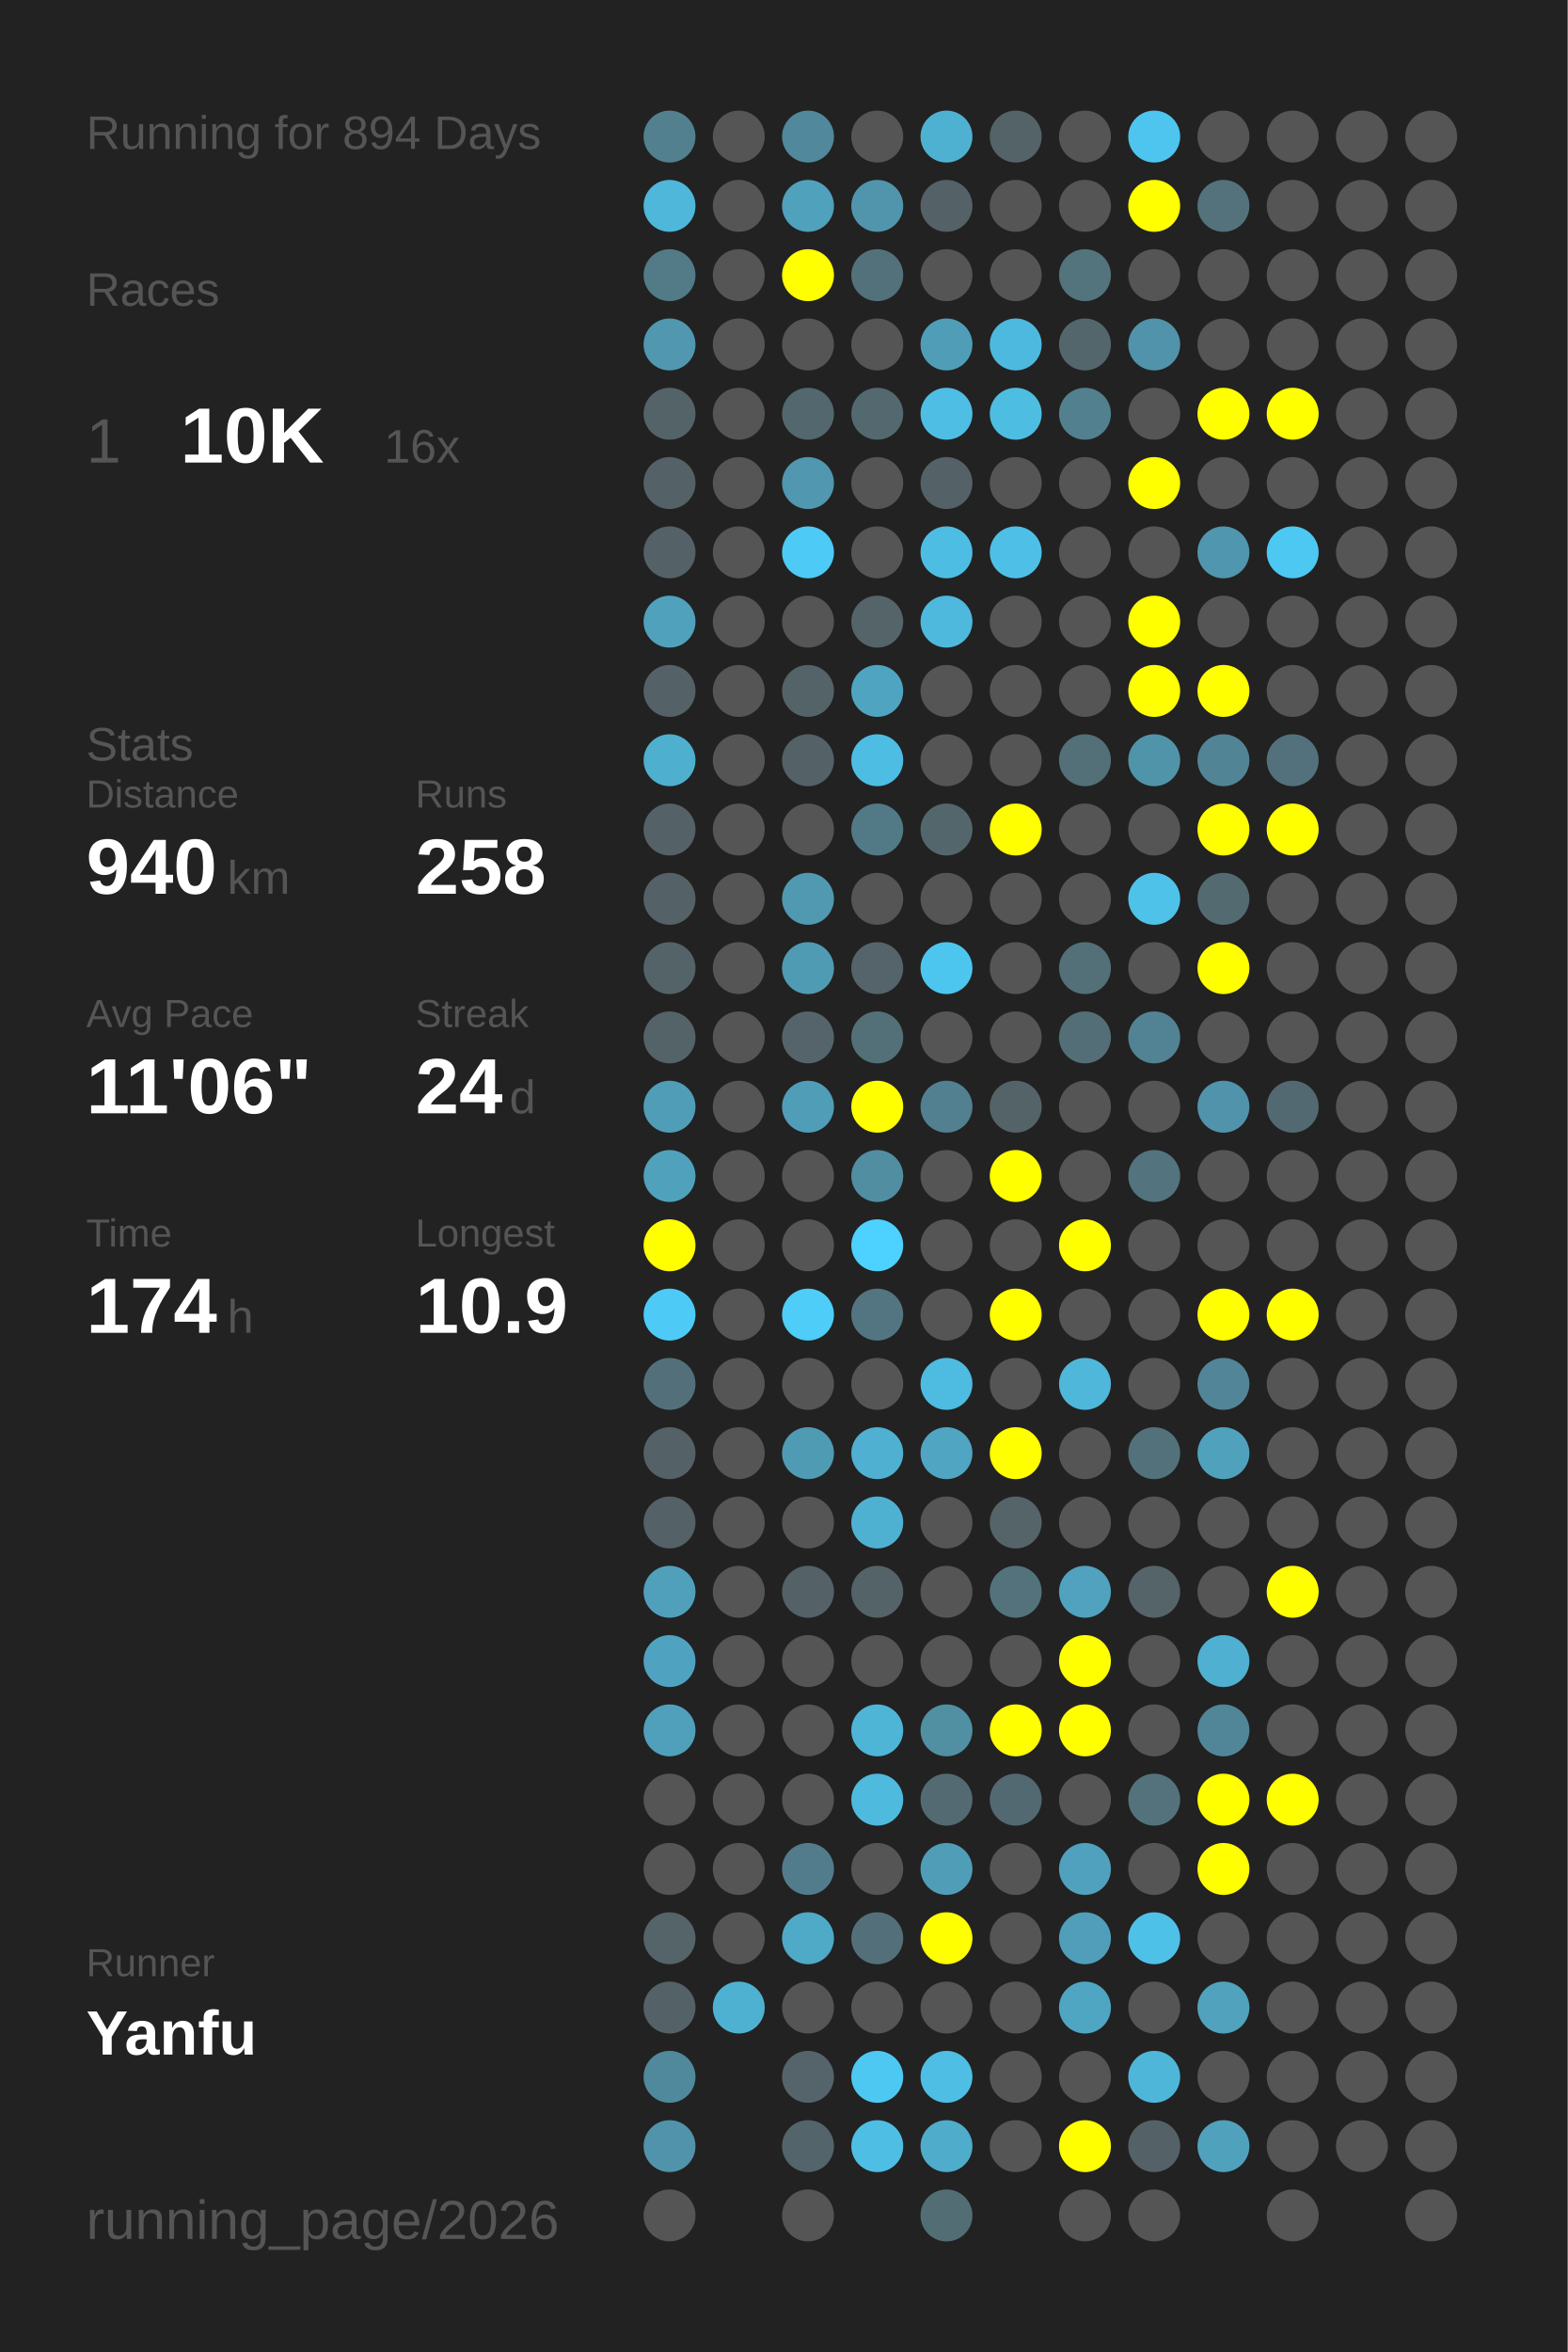
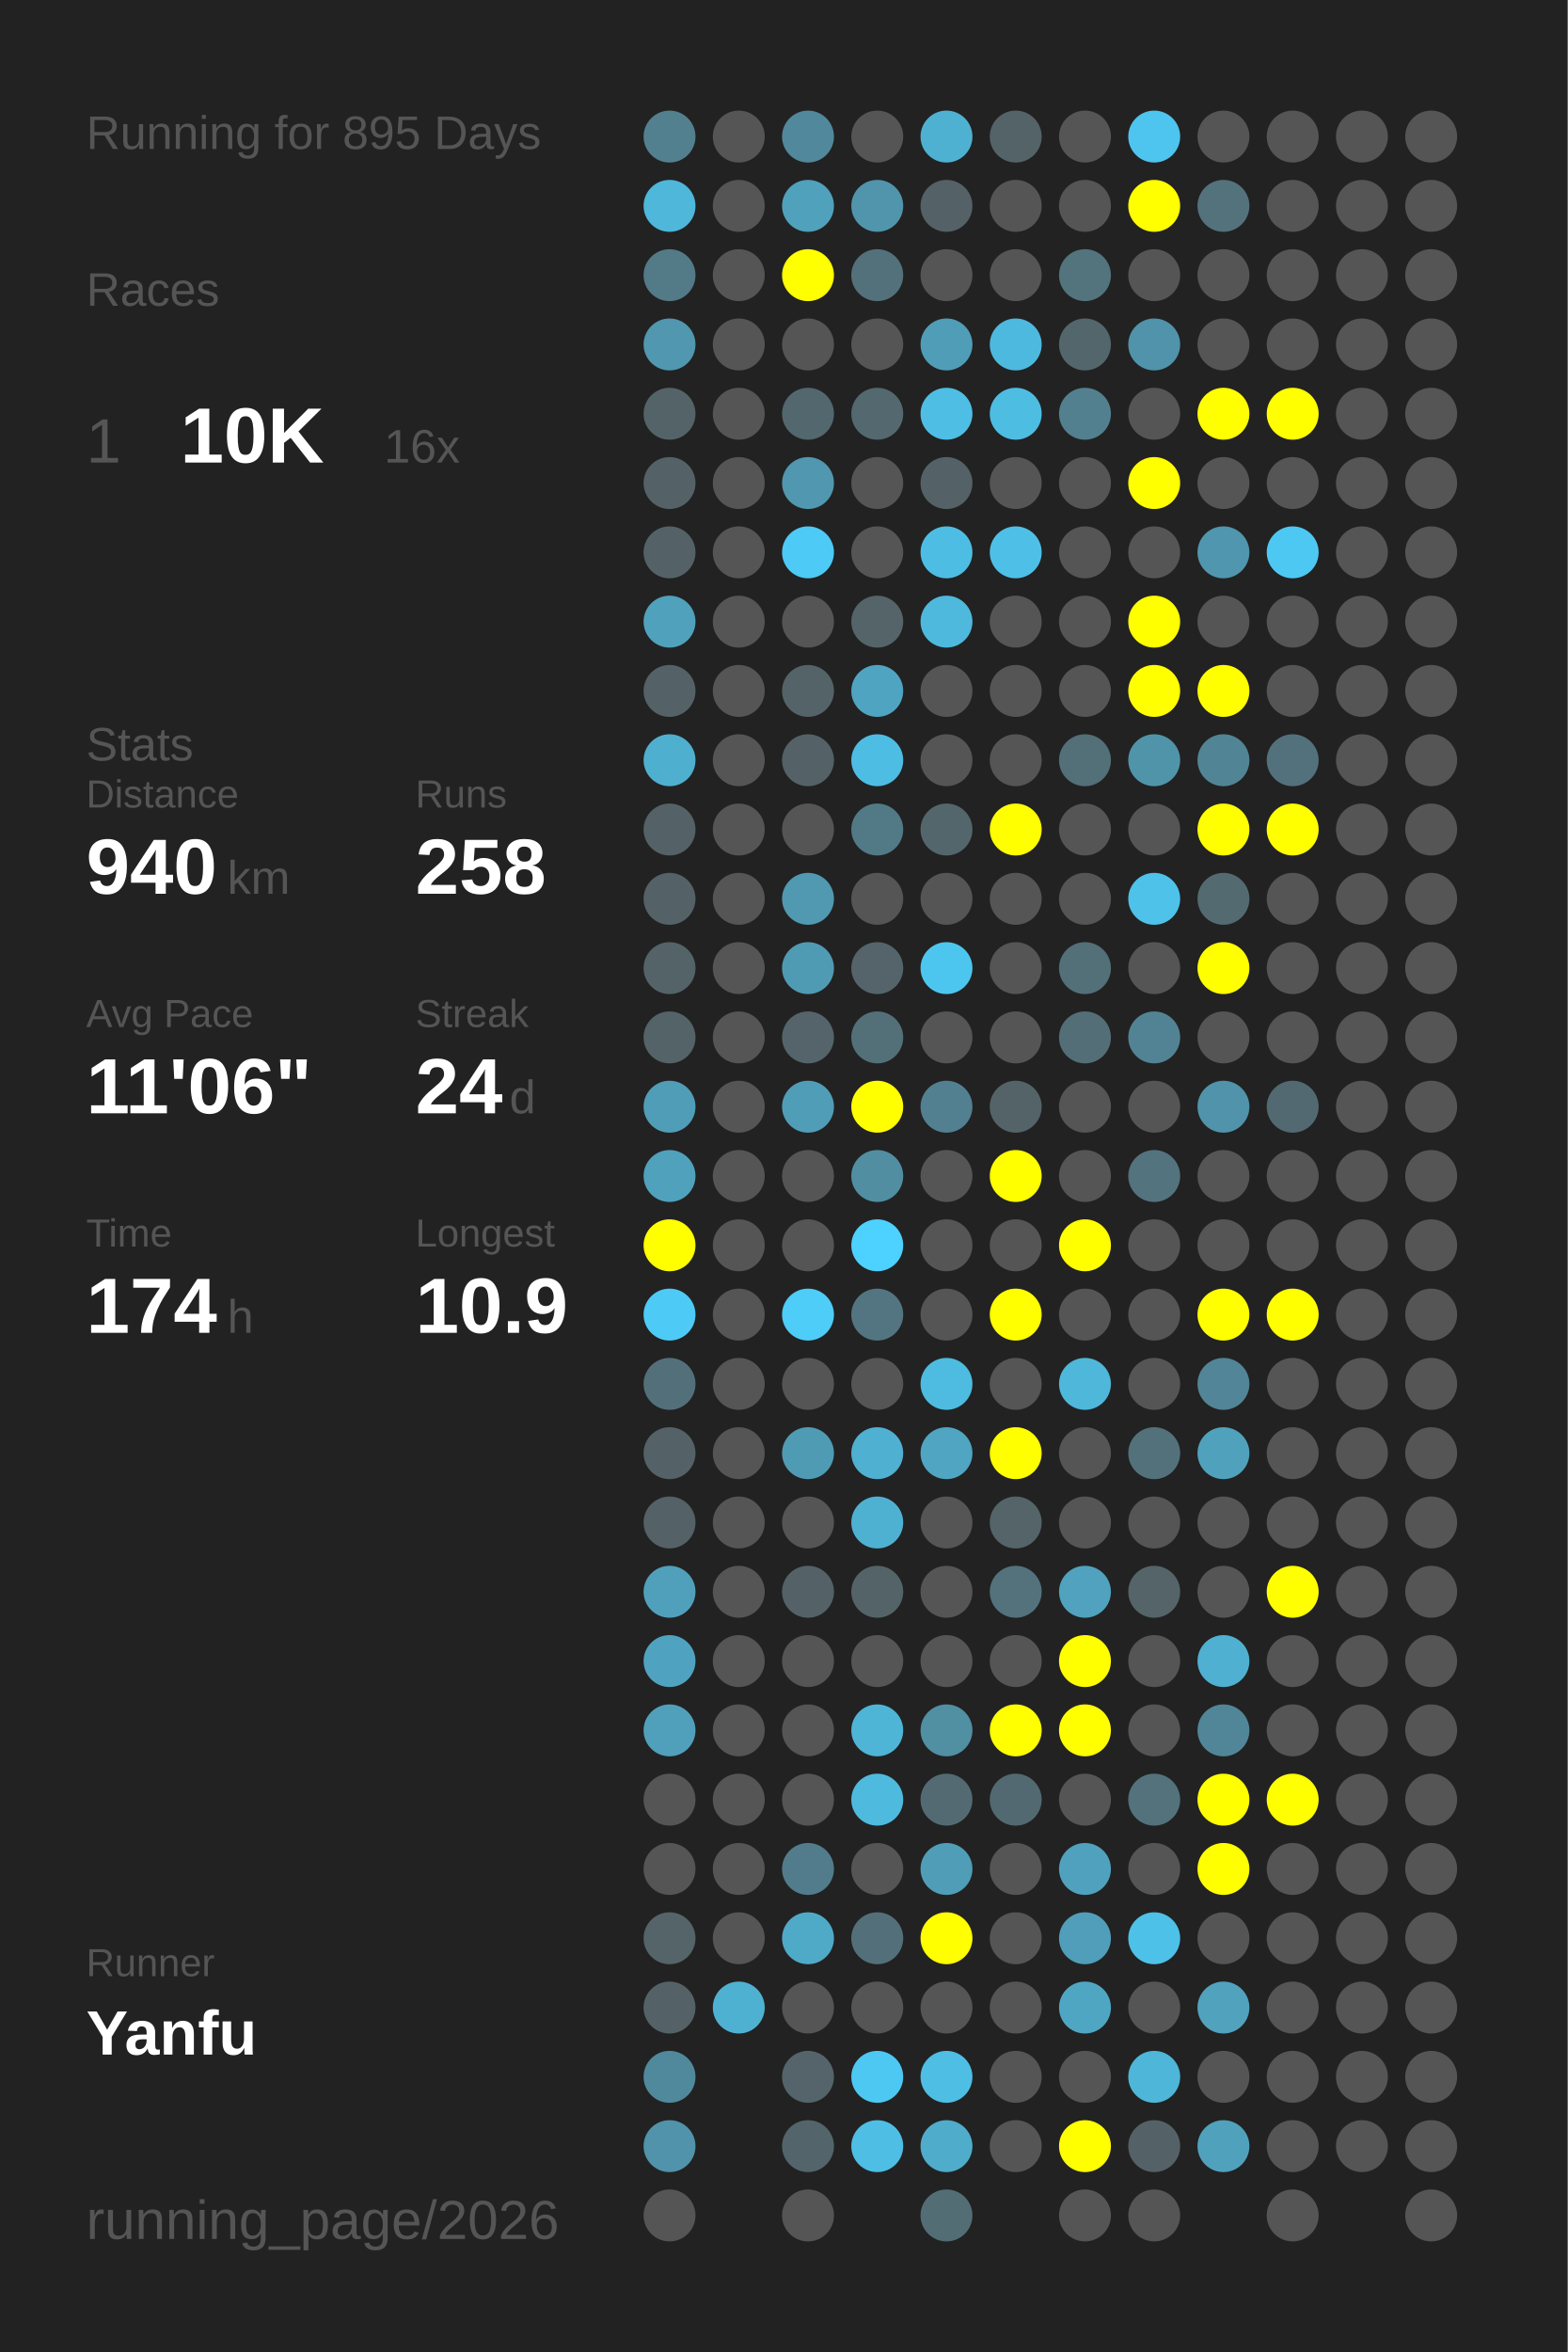
<svg xmlns="http://www.w3.org/2000/svg" baseProfile="full" height="300mm" version="1.1" viewBox="0,0,200,300" width="200mm">
  <defs />
  <rect fill="#222222" height="300" width="200" x="0" y="0" />
-   <text fill="#555555" style="font-size:6px; font-family:Arial;" x="11" y="19">Running for 894 Days</text>
+   <text fill="#555555" style="font-size:6px; font-family:Arial;" x="11" y="19">Running for 895 Days</text>
  <text fill="#555555" style="font-size:6px; font-family:Arial;" x="11" y="39">Races</text>
  <text fill="#555555" style="font-size:8px; font-family:Arial;" x="11" y="59">1</text>
  <text fill="#FFFFFF" style="font-size:10px; font-family:Arial; font-weight:bold;" x="23" y="59">10K</text>
  <text fill="#555555" style="font-size:6px; font-family:Arial;" x="49" y="59">16x</text>
  <text fill="#555555" style="font-size:6px; font-family:Arial;" x="11" y="97">Stats</text>
  <text fill="#555555" style="font-size:5px; font-family:Arial;" x="11" y="103">Distance</text>
  <text fill="#FFFFFF" style="font-size:10px; font-family:Arial; font-weight:bold;" x="11" y="114">940</text>
  <text fill="#555555" style="font-size:6px; font-family:Arial;" x="29" y="114">km</text>
  <text fill="#555555" style="font-size:5px; font-family:Arial;" x="53" y="103">Runs</text>
  <text fill="#FFFFFF" style="font-size:10px; font-family:Arial; font-weight:bold;" x="53" y="114">258</text>
  <text fill="#555555" style="font-size:5px; font-family:Arial;" x="11" y="131">Avg Pace</text>
  <text fill="#FFFFFF" style="font-size:10px; font-family:Arial; font-weight:bold;" x="11" y="142">11'06"</text>
  <text fill="#555555" style="font-size:5px; font-family:Arial;" x="53" y="131">Streak</text>
  <text fill="#FFFFFF" style="font-size:10px; font-family:Arial; font-weight:bold;" x="53" y="142">24</text>
  <text fill="#555555" style="font-size:6px; font-family:Arial;" x="65" y="142">d</text>
  <text fill="#555555" style="font-size:5px; font-family:Arial;" x="11" y="159">Time</text>
  <text fill="#FFFFFF" style="font-size:10px; font-family:Arial; font-weight:bold;" x="11" y="170">174</text>
  <text fill="#555555" style="font-size:6px; font-family:Arial;" x="29" y="170">h</text>
  <text fill="#555555" style="font-size:5px; font-family:Arial;" x="53" y="159">Longest</text>
  <text fill="#FFFFFF" style="font-size:10px; font-family:Arial; font-weight:bold;" x="53" y="170">10.9</text>
  <text fill="#555555" style="font-size:5px; font-family:Arial;" x="11" y="252.065">Runner</text>
  <text fill="#FFFFFF" style="font-size:8px; font-family:Arial; font-weight:bold;" x="11" y="262.065">Yanfu</text>
  <text fill="#555555" style="font-size:7px; font-family:Arial;" x="11" y="285.581">running_page/2026</text>
  <circle cx="85.417" cy="17.419" fill="#52808f" r="3.312" />
  <circle cx="85.417" cy="26.258" fill="#4eb7da" r="3.312" />
  <circle cx="85.417" cy="35.097" fill="#527a87" r="3.312" />
  <circle cx="85.417" cy="43.935" fill="#5097af" r="3.312" />
  <circle cx="85.417" cy="52.774" fill="#546368" r="3.312" />
  <circle cx="85.417" cy="61.613" fill="#546267" r="3.312" />
  <circle cx="85.417" cy="70.452" fill="#546267" r="3.312" />
  <circle cx="85.417" cy="79.29" fill="#50a1bc" r="3.312" />
  <circle cx="85.417" cy="88.129" fill="#546267" r="3.312" />
  <circle cx="85.417" cy="96.968" fill="#4fafcf" r="3.312" />
  <circle cx="85.417" cy="105.806" fill="#546267" r="3.312" />
  <circle cx="85.417" cy="114.645" fill="#546267" r="3.312" />
  <circle cx="85.417" cy="123.484" fill="#546368" r="3.312" />
  <circle cx="85.417" cy="132.323" fill="#546368" r="3.312" />
  <circle cx="85.417" cy="141.161" fill="#509db7" r="3.312" />
  <circle cx="85.417" cy="150" fill="#50a1bc" r="3.312" />
  <circle cx="85.417" cy="158.839" fill="#FFFF00" r="3.312" />
  <circle cx="85.417" cy="167.677" fill="#4dcbf6" r="3.312" />
  <circle cx="85.417" cy="176.516" fill="#53707a" r="3.312" />
  <circle cx="85.417" cy="185.355" fill="#546267" r="3.312" />
  <circle cx="85.417" cy="194.194" fill="#546166" r="3.312" />
  <circle cx="85.417" cy="203.032" fill="#50a0bc" r="3.312" />
  <circle cx="85.417" cy="211.871" fill="#4fa3c0" r="3.312" />
  <circle cx="85.417" cy="220.71" fill="#50a0bc" r="3.312" />
  <circle cx="85.417" cy="229.548" fill="#555555" r="3.312" />
  <circle cx="85.417" cy="238.387" fill="#555555" r="3.312" />
  <circle cx="85.417" cy="247.226" fill="#546469" r="3.312" />
  <circle cx="85.417" cy="256.065" fill="#546267" r="3.312" />
  <circle cx="85.417" cy="264.903" fill="#51899c" r="3.312" />
  <circle cx="85.417" cy="273.742" fill="#5093aa" r="3.312" />
  <circle cx="85.417" cy="282.581" fill="#555555" r="3.312" />
  <circle cx="94.25" cy="17.419" fill="#555555" r="3.312" />
  <circle cx="94.25" cy="26.258" fill="#555555" r="3.312" />
  <circle cx="94.25" cy="35.097" fill="#555555" r="3.312" />
  <circle cx="94.25" cy="43.935" fill="#555555" r="3.312" />
  <circle cx="94.25" cy="52.774" fill="#555555" r="3.312" />
  <circle cx="94.25" cy="61.613" fill="#555555" r="3.312" />
  <circle cx="94.25" cy="70.452" fill="#555555" r="3.312" />
  <circle cx="94.25" cy="79.29" fill="#555555" r="3.312" />
  <circle cx="94.25" cy="88.129" fill="#555555" r="3.312" />
  <circle cx="94.25" cy="96.968" fill="#555555" r="3.312" />
  <circle cx="94.25" cy="105.806" fill="#555555" r="3.312" />
  <circle cx="94.25" cy="114.645" fill="#555555" r="3.312" />
  <circle cx="94.25" cy="123.484" fill="#555555" r="3.312" />
  <circle cx="94.25" cy="132.323" fill="#555555" r="3.312" />
  <circle cx="94.25" cy="141.161" fill="#555555" r="3.312" />
  <circle cx="94.25" cy="150" fill="#555555" r="3.312" />
  <circle cx="94.25" cy="158.839" fill="#555555" r="3.312" />
  <circle cx="94.25" cy="167.677" fill="#555555" r="3.312" />
  <circle cx="94.25" cy="176.516" fill="#555555" r="3.312" />
  <circle cx="94.25" cy="185.355" fill="#555555" r="3.312" />
  <circle cx="94.25" cy="194.194" fill="#555555" r="3.312" />
  <circle cx="94.25" cy="203.032" fill="#555555" r="3.312" />
  <circle cx="94.25" cy="211.871" fill="#555555" r="3.312" />
  <circle cx="94.25" cy="220.71" fill="#555555" r="3.312" />
  <circle cx="94.25" cy="229.548" fill="#555555" r="3.312" />
  <circle cx="94.25" cy="238.387" fill="#555555" r="3.312" />
  <circle cx="94.25" cy="247.226" fill="#555555" r="3.312" />
  <circle cx="94.25" cy="256.065" fill="#4fb1d2" r="3.312" />
  <circle cx="103.083" cy="17.419" fill="#51889b" r="3.312" />
  <circle cx="103.083" cy="26.258" fill="#50a1bc" r="3.312" />
  <circle cx="103.083" cy="35.097" fill="#FFFF00" r="3.312" />
  <circle cx="103.083" cy="43.935" fill="#555555" r="3.312" />
  <circle cx="103.083" cy="52.774" fill="#53676e" r="3.312" />
  <circle cx="103.083" cy="61.613" fill="#5097af" r="3.312" />
  <circle cx="103.083" cy="70.452" fill="#4dcaf5" r="3.312" />
  <circle cx="103.083" cy="79.29" fill="#555555" r="3.312" />
  <circle cx="103.083" cy="88.129" fill="#546368" r="3.312" />
  <circle cx="103.083" cy="96.968" fill="#546267" r="3.312" />
  <circle cx="103.083" cy="105.806" fill="#555555" r="3.312" />
  <circle cx="103.083" cy="114.645" fill="#5099b1" r="3.312" />
  <circle cx="103.083" cy="123.484" fill="#509bb4" r="3.312" />
  <circle cx="103.083" cy="132.323" fill="#54646a" r="3.312" />
  <circle cx="103.083" cy="141.161" fill="#509db8" r="3.312" />
  <circle cx="103.083" cy="150" fill="#555555" r="3.312" />
  <circle cx="103.083" cy="158.839" fill="#555555" r="3.312" />
  <circle cx="103.083" cy="167.677" fill="#4dcdf8" r="3.312" />
  <circle cx="103.083" cy="176.516" fill="#555555" r="3.312" />
  <circle cx="103.083" cy="185.355" fill="#509bb4" r="3.312" />
  <circle cx="103.083" cy="194.194" fill="#555555" r="3.312" />
  <circle cx="103.083" cy="203.032" fill="#546268" r="3.312" />
  <circle cx="103.083" cy="211.871" fill="#555555" r="3.312" />
  <circle cx="103.083" cy="220.71" fill="#555555" r="3.312" />
  <circle cx="103.083" cy="229.548" fill="#555555" r="3.312" />
  <circle cx="103.083" cy="238.387" fill="#527c8b" r="3.312" />
  <circle cx="103.083" cy="247.226" fill="#4faac8" r="3.312" />
  <circle cx="103.083" cy="256.065" fill="#555555" r="3.312" />
  <circle cx="103.083" cy="264.903" fill="#54646a" r="3.312" />
  <circle cx="103.083" cy="273.742" fill="#53656b" r="3.312" />
  <circle cx="103.083" cy="282.581" fill="#555555" r="3.312" />
  <circle cx="111.917" cy="17.419" fill="#555555" r="3.312" />
  <circle cx="111.917" cy="26.258" fill="#5095ac" r="3.312" />
  <circle cx="111.917" cy="35.097" fill="#53717b" r="3.312" />
  <circle cx="111.917" cy="43.935" fill="#555555" r="3.312" />
  <circle cx="111.917" cy="52.774" fill="#53686f" r="3.312" />
  <circle cx="111.917" cy="61.613" fill="#555555" r="3.312" />
  <circle cx="111.917" cy="70.452" fill="#555555" r="3.312" />
  <circle cx="111.917" cy="79.29" fill="#546469" r="3.312" />
  <circle cx="111.917" cy="88.129" fill="#4fa4c1" r="3.312" />
  <circle cx="111.917" cy="96.968" fill="#4ebde3" r="3.312" />
  <circle cx="111.917" cy="105.806" fill="#527986" r="3.312" />
  <circle cx="111.917" cy="114.645" fill="#555555" r="3.312" />
  <circle cx="111.917" cy="123.484" fill="#54646a" r="3.312" />
  <circle cx="111.917" cy="132.323" fill="#537079" r="3.312" />
  <circle cx="111.917" cy="141.161" fill="#FFFF00" r="3.312" />
  <circle cx="111.917" cy="150" fill="#518ea2" r="3.312" />
  <circle cx="111.917" cy="158.839" fill="#4dd1fe" r="3.312" />
  <circle cx="111.917" cy="167.677" fill="#527581" r="3.312" />
  <circle cx="111.917" cy="176.516" fill="#555555" r="3.312" />
  <circle cx="111.917" cy="185.355" fill="#4fb0d1" r="3.312" />
  <circle cx="111.917" cy="194.194" fill="#4fb1d2" r="3.312" />
  <circle cx="111.917" cy="203.032" fill="#546368" r="3.312" />
  <circle cx="111.917" cy="211.871" fill="#555555" r="3.312" />
  <circle cx="111.917" cy="220.71" fill="#4eb5d7" r="3.312" />
  <circle cx="111.917" cy="229.548" fill="#4ebade" r="3.312" />
  <circle cx="111.917" cy="238.387" fill="#555555" r="3.312" />
  <circle cx="111.917" cy="247.226" fill="#53707a" r="3.312" />
  <circle cx="111.917" cy="256.065" fill="#555555" r="3.312" />
  <circle cx="111.917" cy="264.903" fill="#4dc8f2" r="3.312" />
  <circle cx="111.917" cy="273.742" fill="#4ebee4" r="3.312" />
  <circle cx="120.75" cy="17.419" fill="#4fb1d2" r="3.312" />
  <circle cx="120.75" cy="26.258" fill="#546166" r="3.312" />
  <circle cx="120.75" cy="35.097" fill="#555555" r="3.312" />
  <circle cx="120.75" cy="43.935" fill="#509db7" r="3.312" />
  <circle cx="120.75" cy="52.774" fill="#4ebee4" r="3.312" />
  <circle cx="120.75" cy="61.613" fill="#546267" r="3.312" />
  <circle cx="120.75" cy="70.452" fill="#4ebde3" r="3.312" />
  <circle cx="120.75" cy="79.29" fill="#4eb9dd" r="3.312" />
  <circle cx="120.75" cy="88.129" fill="#555555" r="3.312" />
  <circle cx="120.75" cy="96.968" fill="#555555" r="3.312" />
  <circle cx="120.75" cy="105.806" fill="#53666c" r="3.312" />
  <circle cx="120.75" cy="114.645" fill="#555555" r="3.312" />
  <circle cx="120.75" cy="123.484" fill="#4dc6ef" r="3.312" />
  <circle cx="120.75" cy="132.323" fill="#555555" r="3.312" />
  <circle cx="120.75" cy="141.161" fill="#528090" r="3.312" />
  <circle cx="120.75" cy="150" fill="#555555" r="3.312" />
  <circle cx="120.75" cy="158.839" fill="#555555" r="3.312" />
  <circle cx="120.75" cy="167.677" fill="#555555" r="3.312" />
  <circle cx="120.75" cy="176.516" fill="#4ebbe0" r="3.312" />
  <circle cx="120.75" cy="185.355" fill="#4fa5c2" r="3.312" />
  <circle cx="120.75" cy="194.194" fill="#555555" r="3.312" />
  <circle cx="120.75" cy="203.032" fill="#555555" r="3.312" />
  <circle cx="120.75" cy="211.871" fill="#555555" r="3.312" />
  <circle cx="120.75" cy="220.71" fill="#518fa3" r="3.312" />
  <circle cx="120.75" cy="229.548" fill="#536a72" r="3.312" />
  <circle cx="120.75" cy="238.387" fill="#509db7" r="3.312" />
  <circle cx="120.75" cy="247.226" fill="#FFFF00" r="3.312" />
  <circle cx="120.75" cy="256.065" fill="#555555" r="3.312" />
  <circle cx="120.75" cy="264.903" fill="#4ebee4" r="3.312" />
  <circle cx="120.75" cy="273.742" fill="#4faccb" r="3.312" />
  <circle cx="120.75" cy="282.581" fill="#536d75" r="3.312" />
  <circle cx="129.583" cy="17.419" fill="#546368" r="3.312" />
  <circle cx="129.583" cy="26.258" fill="#555555" r="3.312" />
  <circle cx="129.583" cy="35.097" fill="#555555" r="3.312" />
  <circle cx="129.583" cy="43.935" fill="#4eb9de" r="3.312" />
  <circle cx="129.583" cy="52.774" fill="#4ebde2" r="3.312" />
  <circle cx="129.583" cy="61.613" fill="#555555" r="3.312" />
  <circle cx="129.583" cy="70.452" fill="#4ec0e7" r="3.312" />
  <circle cx="129.583" cy="79.29" fill="#555555" r="3.312" />
  <circle cx="129.583" cy="88.129" fill="#555555" r="3.312" />
  <circle cx="129.583" cy="96.968" fill="#555555" r="3.312" />
  <circle cx="129.583" cy="105.806" fill="#FFFF00" r="3.312" />
  <circle cx="129.583" cy="114.645" fill="#555555" r="3.312" />
  <circle cx="129.583" cy="123.484" fill="#555555" r="3.312" />
  <circle cx="129.583" cy="132.323" fill="#555555" r="3.312" />
  <circle cx="129.583" cy="141.161" fill="#546368" r="3.312" />
  <circle cx="129.583" cy="150" fill="#FFFF00" r="3.312" />
  <circle cx="129.583" cy="158.839" fill="#555555" r="3.312" />
  <circle cx="129.583" cy="167.677" fill="#FFFF00" r="3.312" />
  <circle cx="129.583" cy="176.516" fill="#555555" r="3.312" />
  <circle cx="129.583" cy="185.355" fill="#FFFF00" r="3.312" />
  <circle cx="129.583" cy="194.194" fill="#546469" r="3.312" />
  <circle cx="129.583" cy="203.032" fill="#53727c" r="3.312" />
  <circle cx="129.583" cy="211.871" fill="#555555" r="3.312" />
  <circle cx="129.583" cy="220.71" fill="#FFFF00" r="3.312" />
  <circle cx="129.583" cy="229.548" fill="#536971" r="3.312" />
  <circle cx="129.583" cy="238.387" fill="#555555" r="3.312" />
  <circle cx="129.583" cy="247.226" fill="#555555" r="3.312" />
  <circle cx="129.583" cy="256.065" fill="#555555" r="3.312" />
  <circle cx="129.583" cy="264.903" fill="#555555" r="3.312" />
  <circle cx="129.583" cy="273.742" fill="#555555" r="3.312" />
  <circle cx="138.417" cy="17.419" fill="#555555" r="3.312" />
  <circle cx="138.417" cy="26.258" fill="#555555" r="3.312" />
  <circle cx="138.417" cy="35.097" fill="#53737d" r="3.312" />
  <circle cx="138.417" cy="43.935" fill="#53666c" r="3.312" />
  <circle cx="138.417" cy="52.774" fill="#52808f" r="3.312" />
  <circle cx="138.417" cy="61.613" fill="#555555" r="3.312" />
  <circle cx="138.417" cy="70.452" fill="#555555" r="3.312" />
  <circle cx="138.417" cy="79.29" fill="#555555" r="3.312" />
  <circle cx="138.417" cy="88.129" fill="#555555" r="3.312" />
  <circle cx="138.417" cy="96.968" fill="#536f78" r="3.312" />
  <circle cx="138.417" cy="105.806" fill="#555555" r="3.312" />
  <circle cx="138.417" cy="114.645" fill="#555555" r="3.312" />
  <circle cx="138.417" cy="123.484" fill="#536f78" r="3.312" />
  <circle cx="138.417" cy="132.323" fill="#536e77" r="3.312" />
  <circle cx="138.417" cy="141.161" fill="#555555" r="3.312" />
  <circle cx="138.417" cy="150" fill="#555555" r="3.312" />
  <circle cx="138.417" cy="158.839" fill="#FFFF00" r="3.312" />
  <circle cx="138.417" cy="167.677" fill="#555555" r="3.312" />
  <circle cx="138.417" cy="176.516" fill="#4eb7da" r="3.312" />
  <circle cx="138.417" cy="185.355" fill="#555555" r="3.312" />
  <circle cx="138.417" cy="194.194" fill="#555555" r="3.312" />
  <circle cx="138.417" cy="203.032" fill="#50a2be" r="3.312" />
  <circle cx="138.417" cy="211.871" fill="#FFFF00" r="3.312" />
  <circle cx="138.417" cy="220.71" fill="#FFFF00" r="3.312" />
  <circle cx="138.417" cy="229.548" fill="#555555" r="3.312" />
  <circle cx="138.417" cy="238.387" fill="#50a1bd" r="3.312" />
  <circle cx="138.417" cy="247.226" fill="#509eb9" r="3.312" />
  <circle cx="138.417" cy="256.065" fill="#4fa6c3" r="3.312" />
  <circle cx="138.417" cy="264.903" fill="#555555" r="3.312" />
  <circle cx="138.417" cy="273.742" fill="#FFFF00" r="3.312" />
  <circle cx="138.417" cy="282.581" fill="#555555" r="3.312" />
  <circle cx="147.25" cy="17.419" fill="#4dc5ee" r="3.312" />
  <circle cx="147.25" cy="26.258" fill="#FFFF00" r="3.312" />
  <circle cx="147.25" cy="35.097" fill="#555555" r="3.312" />
  <circle cx="147.25" cy="43.935" fill="#5093aa" r="3.312" />
  <circle cx="147.25" cy="52.774" fill="#555555" r="3.312" />
  <circle cx="147.25" cy="61.613" fill="#FFFF00" r="3.312" />
  <circle cx="147.25" cy="70.452" fill="#555555" r="3.312" />
  <circle cx="147.25" cy="79.29" fill="#FFFF00" r="3.312" />
  <circle cx="147.25" cy="88.129" fill="#FFFF00" r="3.312" />
  <circle cx="147.25" cy="96.968" fill="#5094aa" r="3.312" />
  <circle cx="147.25" cy="105.806" fill="#555555" r="3.312" />
  <circle cx="147.25" cy="114.645" fill="#4ec2e9" r="3.312" />
  <circle cx="147.25" cy="123.484" fill="#555555" r="3.312" />
  <circle cx="147.25" cy="132.323" fill="#528394" r="3.312" />
  <circle cx="147.25" cy="141.161" fill="#555555" r="3.312" />
  <circle cx="147.25" cy="150" fill="#53737e" r="3.312" />
  <circle cx="147.25" cy="158.839" fill="#555555" r="3.312" />
  <circle cx="147.25" cy="167.677" fill="#555555" r="3.312" />
  <circle cx="147.25" cy="176.516" fill="#555555" r="3.312" />
  <circle cx="147.25" cy="185.355" fill="#53717b" r="3.312" />
  <circle cx="147.25" cy="194.194" fill="#555555" r="3.312" />
  <circle cx="147.25" cy="203.032" fill="#546469" r="3.312" />
  <circle cx="147.25" cy="211.871" fill="#555555" r="3.312" />
  <circle cx="147.25" cy="220.71" fill="#555555" r="3.312" />
  <circle cx="147.25" cy="229.548" fill="#53727c" r="3.312" />
  <circle cx="147.25" cy="238.387" fill="#555555" r="3.312" />
  <circle cx="147.25" cy="247.226" fill="#4ec1e8" r="3.312" />
  <circle cx="147.25" cy="256.065" fill="#555555" r="3.312" />
  <circle cx="147.25" cy="264.903" fill="#4eb6d8" r="3.312" />
  <circle cx="147.25" cy="273.742" fill="#546267" r="3.312" />
  <circle cx="147.25" cy="282.581" fill="#555555" r="3.312" />
  <circle cx="156.083" cy="17.419" fill="#555555" r="3.312" />
  <circle cx="156.083" cy="26.258" fill="#53727c" r="3.312" />
  <circle cx="156.083" cy="35.097" fill="#555555" r="3.312" />
  <circle cx="156.083" cy="43.935" fill="#555555" r="3.312" />
  <circle cx="156.083" cy="52.774" fill="#FFFF00" r="3.312" />
  <circle cx="156.083" cy="61.613" fill="#555555" r="3.312" />
  <circle cx="156.083" cy="70.452" fill="#5096ae" r="3.312" />
  <circle cx="156.083" cy="79.29" fill="#555555" r="3.312" />
  <circle cx="156.083" cy="88.129" fill="#FFFF00" r="3.312" />
  <circle cx="156.083" cy="96.968" fill="#518596" r="3.312" />
  <circle cx="156.083" cy="105.806" fill="#FFFF00" r="3.312" />
  <circle cx="156.083" cy="114.645" fill="#536a71" r="3.312" />
  <circle cx="156.083" cy="123.484" fill="#FFFF00" r="3.312" />
  <circle cx="156.083" cy="132.323" fill="#555555" r="3.312" />
  <circle cx="156.083" cy="141.161" fill="#5093aa" r="3.312" />
  <circle cx="156.083" cy="150" fill="#555555" r="3.312" />
  <circle cx="156.083" cy="158.839" fill="#555555" r="3.312" />
  <circle cx="156.083" cy="167.677" fill="#FFFF00" r="3.312" />
  <circle cx="156.083" cy="176.516" fill="#518597" r="3.312" />
  <circle cx="156.083" cy="185.355" fill="#50a1bc" r="3.312" />
  <circle cx="156.083" cy="194.194" fill="#555555" r="3.312" />
  <circle cx="156.083" cy="203.032" fill="#555555" r="3.312" />
  <circle cx="156.083" cy="211.871" fill="#4fb0d1" r="3.312" />
  <circle cx="156.083" cy="220.71" fill="#518698" r="3.312" />
  <circle cx="156.083" cy="229.548" fill="#FFFF00" r="3.312" />
  <circle cx="156.083" cy="238.387" fill="#FFFF00" r="3.312" />
  <circle cx="156.083" cy="247.226" fill="#555555" r="3.312" />
  <circle cx="156.083" cy="256.065" fill="#50a2bd" r="3.312" />
  <circle cx="156.083" cy="264.903" fill="#555555" r="3.312" />
  <circle cx="156.083" cy="273.742" fill="#50a1bc" r="3.312" />
  <circle cx="164.917" cy="17.419" fill="#555555" r="3.312" />
  <circle cx="164.917" cy="26.258" fill="#555555" r="3.312" />
  <circle cx="164.917" cy="35.097" fill="#555555" r="3.312" />
  <circle cx="164.917" cy="43.935" fill="#555555" r="3.312" />
  <circle cx="164.917" cy="52.774" fill="#FFFF00" r="3.312" />
  <circle cx="164.917" cy="61.613" fill="#555555" r="3.312" />
  <circle cx="164.917" cy="70.452" fill="#4dc8f2" r="3.312" />
  <circle cx="164.917" cy="79.29" fill="#555555" r="3.312" />
  <circle cx="164.917" cy="88.129" fill="#555555" r="3.312" />
  <circle cx="164.917" cy="96.968" fill="#53717c" r="3.312" />
  <circle cx="164.917" cy="105.806" fill="#FFFF00" r="3.312" />
  <circle cx="164.917" cy="114.645" fill="#555555" r="3.312" />
  <circle cx="164.917" cy="123.484" fill="#555555" r="3.312" />
  <circle cx="164.917" cy="132.323" fill="#555555" r="3.312" />
  <circle cx="164.917" cy="141.161" fill="#536971" r="3.312" />
  <circle cx="164.917" cy="150" fill="#555555" r="3.312" />
  <circle cx="164.917" cy="158.839" fill="#555555" r="3.312" />
  <circle cx="164.917" cy="167.677" fill="#FFFF00" r="3.312" />
  <circle cx="164.917" cy="176.516" fill="#555555" r="3.312" />
  <circle cx="164.917" cy="185.355" fill="#555555" r="3.312" />
  <circle cx="164.917" cy="194.194" fill="#555555" r="3.312" />
  <circle cx="164.917" cy="203.032" fill="#FFFF00" r="3.312" />
  <circle cx="164.917" cy="211.871" fill="#555555" r="3.312" />
  <circle cx="164.917" cy="220.71" fill="#555555" r="3.312" />
  <circle cx="164.917" cy="229.548" fill="#FFFF00" r="3.312" />
  <circle cx="164.917" cy="238.387" fill="#555555" r="3.312" />
  <circle cx="164.917" cy="247.226" fill="#555555" r="3.312" />
  <circle cx="164.917" cy="256.065" fill="#555555" r="3.312" />
  <circle cx="164.917" cy="264.903" fill="#555555" r="3.312" />
  <circle cx="164.917" cy="273.742" fill="#555555" r="3.312" />
  <circle cx="164.917" cy="282.581" fill="#555555" r="3.312" />
  <circle cx="173.75" cy="17.419" fill="#555555" r="3.312" />
  <circle cx="173.75" cy="26.258" fill="#555555" r="3.312" />
  <circle cx="173.75" cy="35.097" fill="#555555" r="3.312" />
  <circle cx="173.75" cy="43.935" fill="#555555" r="3.312" />
  <circle cx="173.75" cy="52.774" fill="#555555" r="3.312" />
  <circle cx="173.75" cy="61.613" fill="#555555" r="3.312" />
  <circle cx="173.75" cy="70.452" fill="#555555" r="3.312" />
  <circle cx="173.75" cy="79.29" fill="#555555" r="3.312" />
  <circle cx="173.75" cy="88.129" fill="#555555" r="3.312" />
  <circle cx="173.75" cy="96.968" fill="#555555" r="3.312" />
  <circle cx="173.75" cy="105.806" fill="#555555" r="3.312" />
  <circle cx="173.75" cy="114.645" fill="#555555" r="3.312" />
  <circle cx="173.75" cy="123.484" fill="#555555" r="3.312" />
  <circle cx="173.75" cy="132.323" fill="#555555" r="3.312" />
  <circle cx="173.75" cy="141.161" fill="#555555" r="3.312" />
  <circle cx="173.75" cy="150" fill="#555555" r="3.312" />
  <circle cx="173.75" cy="158.839" fill="#555555" r="3.312" />
  <circle cx="173.75" cy="167.677" fill="#555555" r="3.312" />
  <circle cx="173.75" cy="176.516" fill="#555555" r="3.312" />
  <circle cx="173.75" cy="185.355" fill="#555555" r="3.312" />
  <circle cx="173.75" cy="194.194" fill="#555555" r="3.312" />
  <circle cx="173.75" cy="203.032" fill="#555555" r="3.312" />
  <circle cx="173.75" cy="211.871" fill="#555555" r="3.312" />
  <circle cx="173.75" cy="220.71" fill="#555555" r="3.312" />
  <circle cx="173.75" cy="229.548" fill="#555555" r="3.312" />
  <circle cx="173.75" cy="238.387" fill="#555555" r="3.312" />
  <circle cx="173.75" cy="247.226" fill="#555555" r="3.312" />
  <circle cx="173.75" cy="256.065" fill="#555555" r="3.312" />
  <circle cx="173.75" cy="264.903" fill="#555555" r="3.312" />
  <circle cx="173.75" cy="273.742" fill="#555555" r="3.312" />
  <circle cx="182.583" cy="17.419" fill="#555555" r="3.312" />
  <circle cx="182.583" cy="26.258" fill="#555555" r="3.312" />
  <circle cx="182.583" cy="35.097" fill="#555555" r="3.312" />
  <circle cx="182.583" cy="43.935" fill="#555555" r="3.312" />
  <circle cx="182.583" cy="52.774" fill="#555555" r="3.312" />
  <circle cx="182.583" cy="61.613" fill="#555555" r="3.312" />
  <circle cx="182.583" cy="70.452" fill="#555555" r="3.312" />
  <circle cx="182.583" cy="79.29" fill="#555555" r="3.312" />
  <circle cx="182.583" cy="88.129" fill="#555555" r="3.312" />
  <circle cx="182.583" cy="96.968" fill="#555555" r="3.312" />
  <circle cx="182.583" cy="105.806" fill="#555555" r="3.312" />
  <circle cx="182.583" cy="114.645" fill="#555555" r="3.312" />
  <circle cx="182.583" cy="123.484" fill="#555555" r="3.312" />
  <circle cx="182.583" cy="132.323" fill="#555555" r="3.312" />
  <circle cx="182.583" cy="141.161" fill="#555555" r="3.312" />
  <circle cx="182.583" cy="150" fill="#555555" r="3.312" />
  <circle cx="182.583" cy="158.839" fill="#555555" r="3.312" />
  <circle cx="182.583" cy="167.677" fill="#555555" r="3.312" />
  <circle cx="182.583" cy="176.516" fill="#555555" r="3.312" />
  <circle cx="182.583" cy="185.355" fill="#555555" r="3.312" />
  <circle cx="182.583" cy="194.194" fill="#555555" r="3.312" />
  <circle cx="182.583" cy="203.032" fill="#555555" r="3.312" />
  <circle cx="182.583" cy="211.871" fill="#555555" r="3.312" />
  <circle cx="182.583" cy="220.71" fill="#555555" r="3.312" />
  <circle cx="182.583" cy="229.548" fill="#555555" r="3.312" />
  <circle cx="182.583" cy="238.387" fill="#555555" r="3.312" />
  <circle cx="182.583" cy="247.226" fill="#555555" r="3.312" />
  <circle cx="182.583" cy="256.065" fill="#555555" r="3.312" />
  <circle cx="182.583" cy="264.903" fill="#555555" r="3.312" />
  <circle cx="182.583" cy="273.742" fill="#555555" r="3.312" />
  <circle cx="182.583" cy="282.581" fill="#555555" r="3.312" />
</svg>
